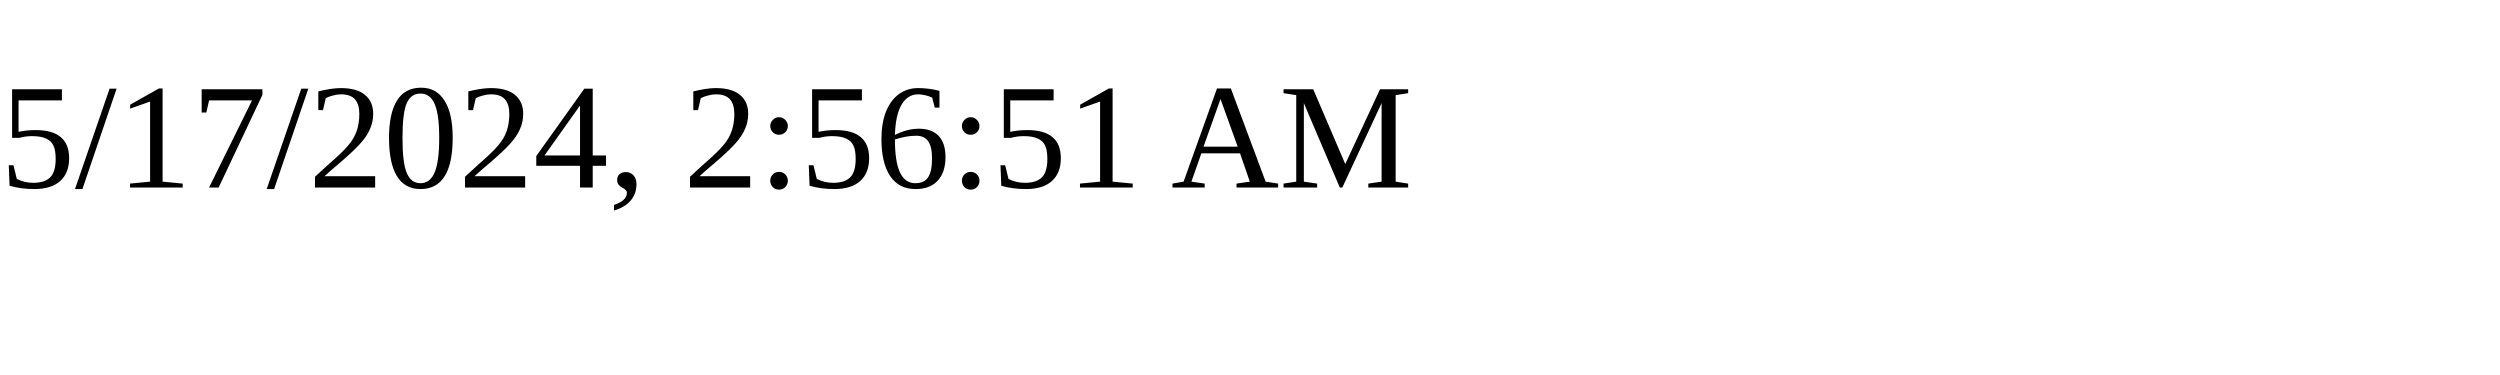
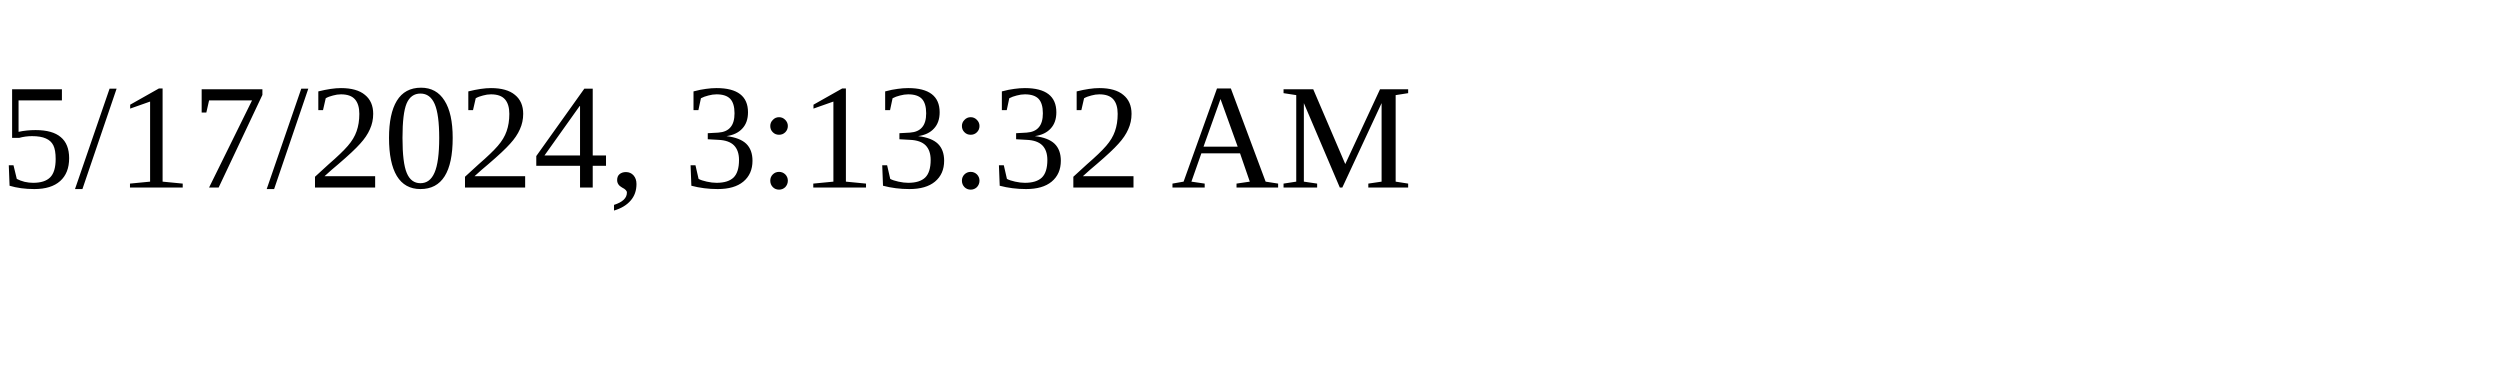
<svg xmlns="http://www.w3.org/2000/svg" height="30" width="200">
-   <text x="0" y="15">5/17/2024, 2:56:51 AM</text>
+   <text x="0" y="15">5/17/2024, 3:13:32 AM</text>
</svg>
